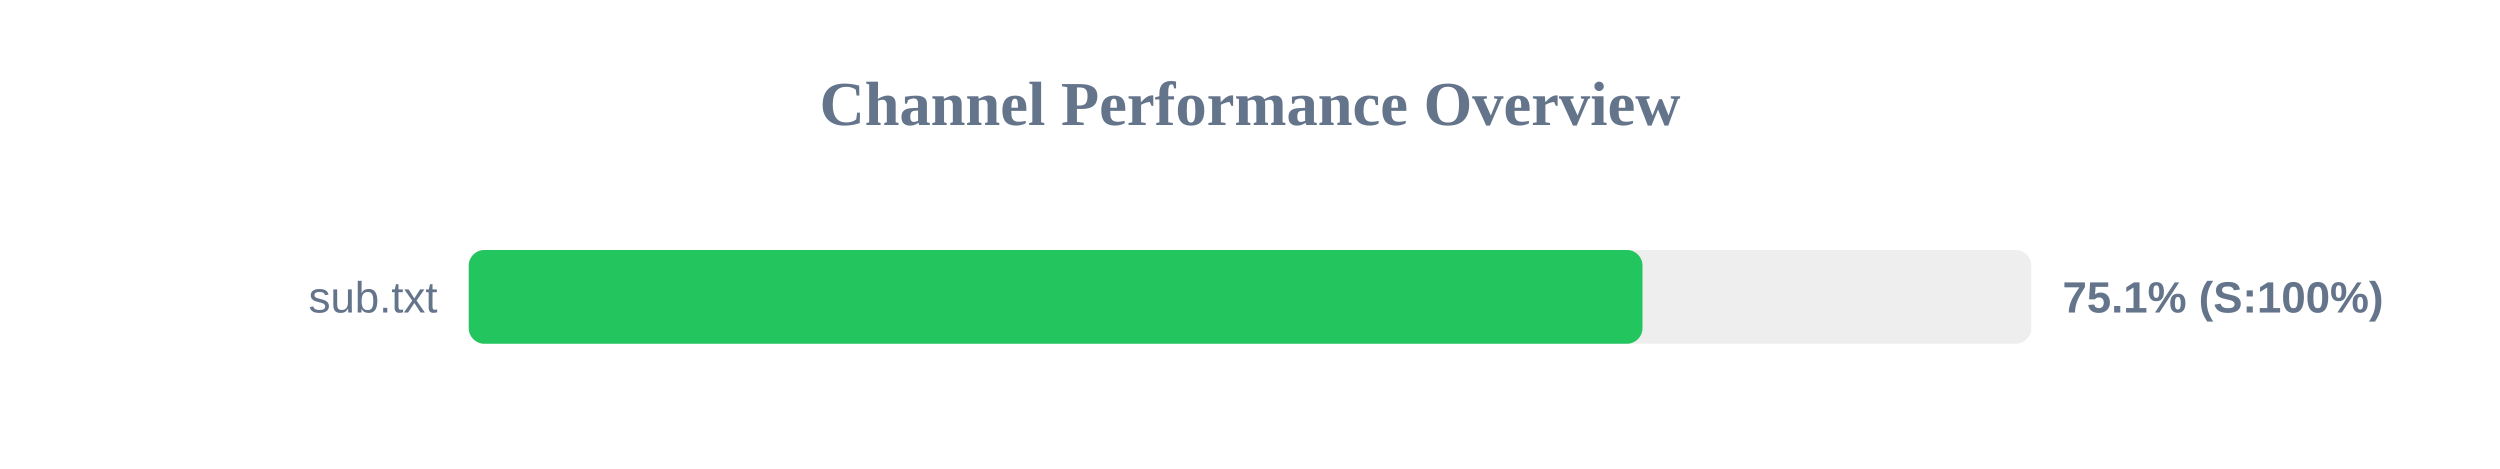
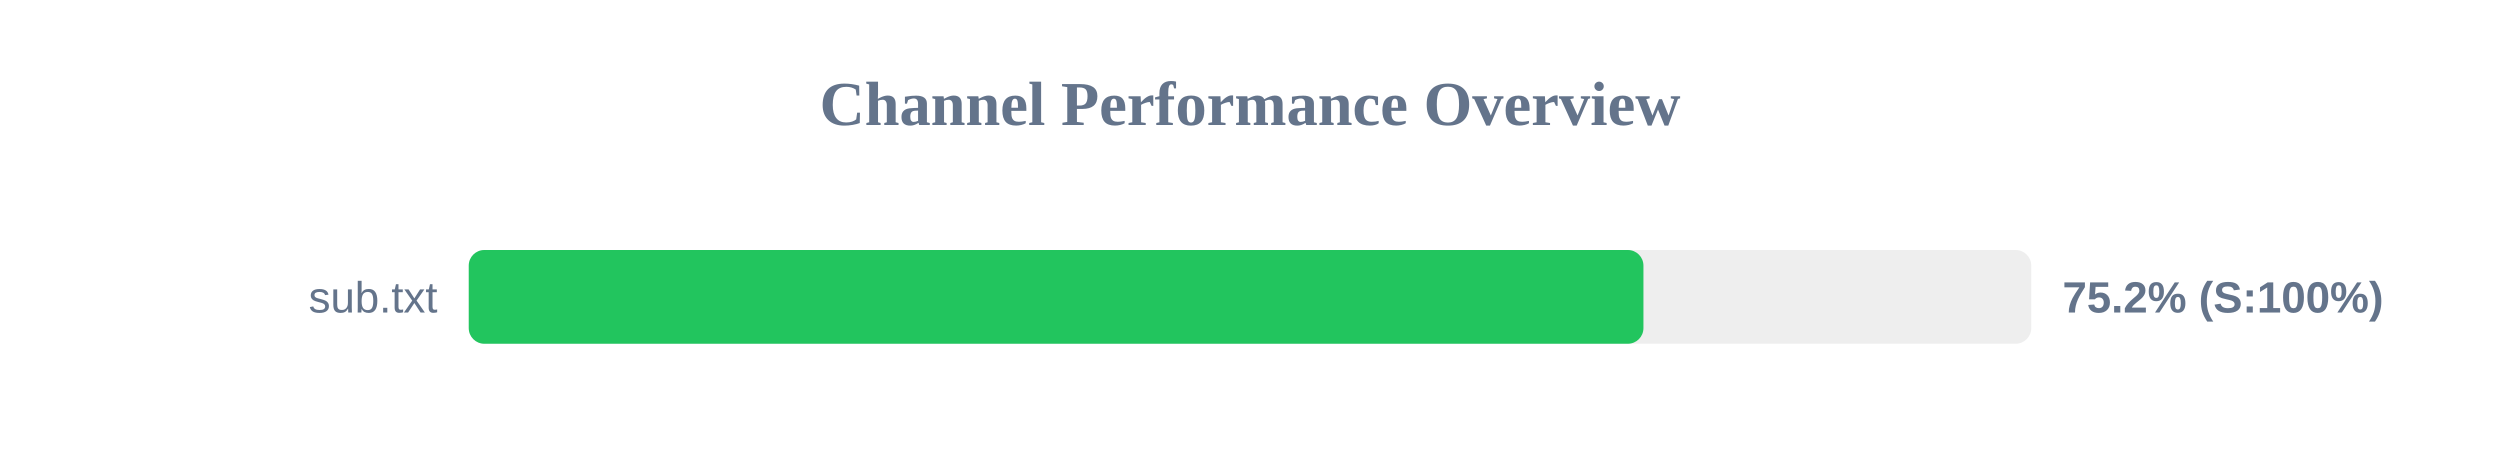
<svg xmlns="http://www.w3.org/2000/svg" width="800" height="150" version="1.1">
  <style>
        .row { font: 14px Arial; fill: #64748b; }
        .score { font: bold 14px Arial; fill: #64748b; }
    </style>
  <text x="400" y="40" text-anchor="middle" font-size="20px" font-weight="bold" fill="#64748b">Channel Performance Overview</text>
  <rect x="150" y="80" width="500" height="30" fill="#eee" rx="5" />
-   <rect x="150" y="80" width="375.6" height="30" fill="#22c55e" rx="5" />
+   <rect x="150" y="80" width="375.9" height="30" fill="#22c55e" rx="5" />
  <text x="140" y="100" text-anchor="end" class="row">sub.txt</text>
-   <text x="660" y="100" text-anchor="start" class="score">75.1% (S:100%)</text>
+   <text x="660" y="100" text-anchor="start" class="score">75.2% (S:100%)</text>
</svg>
